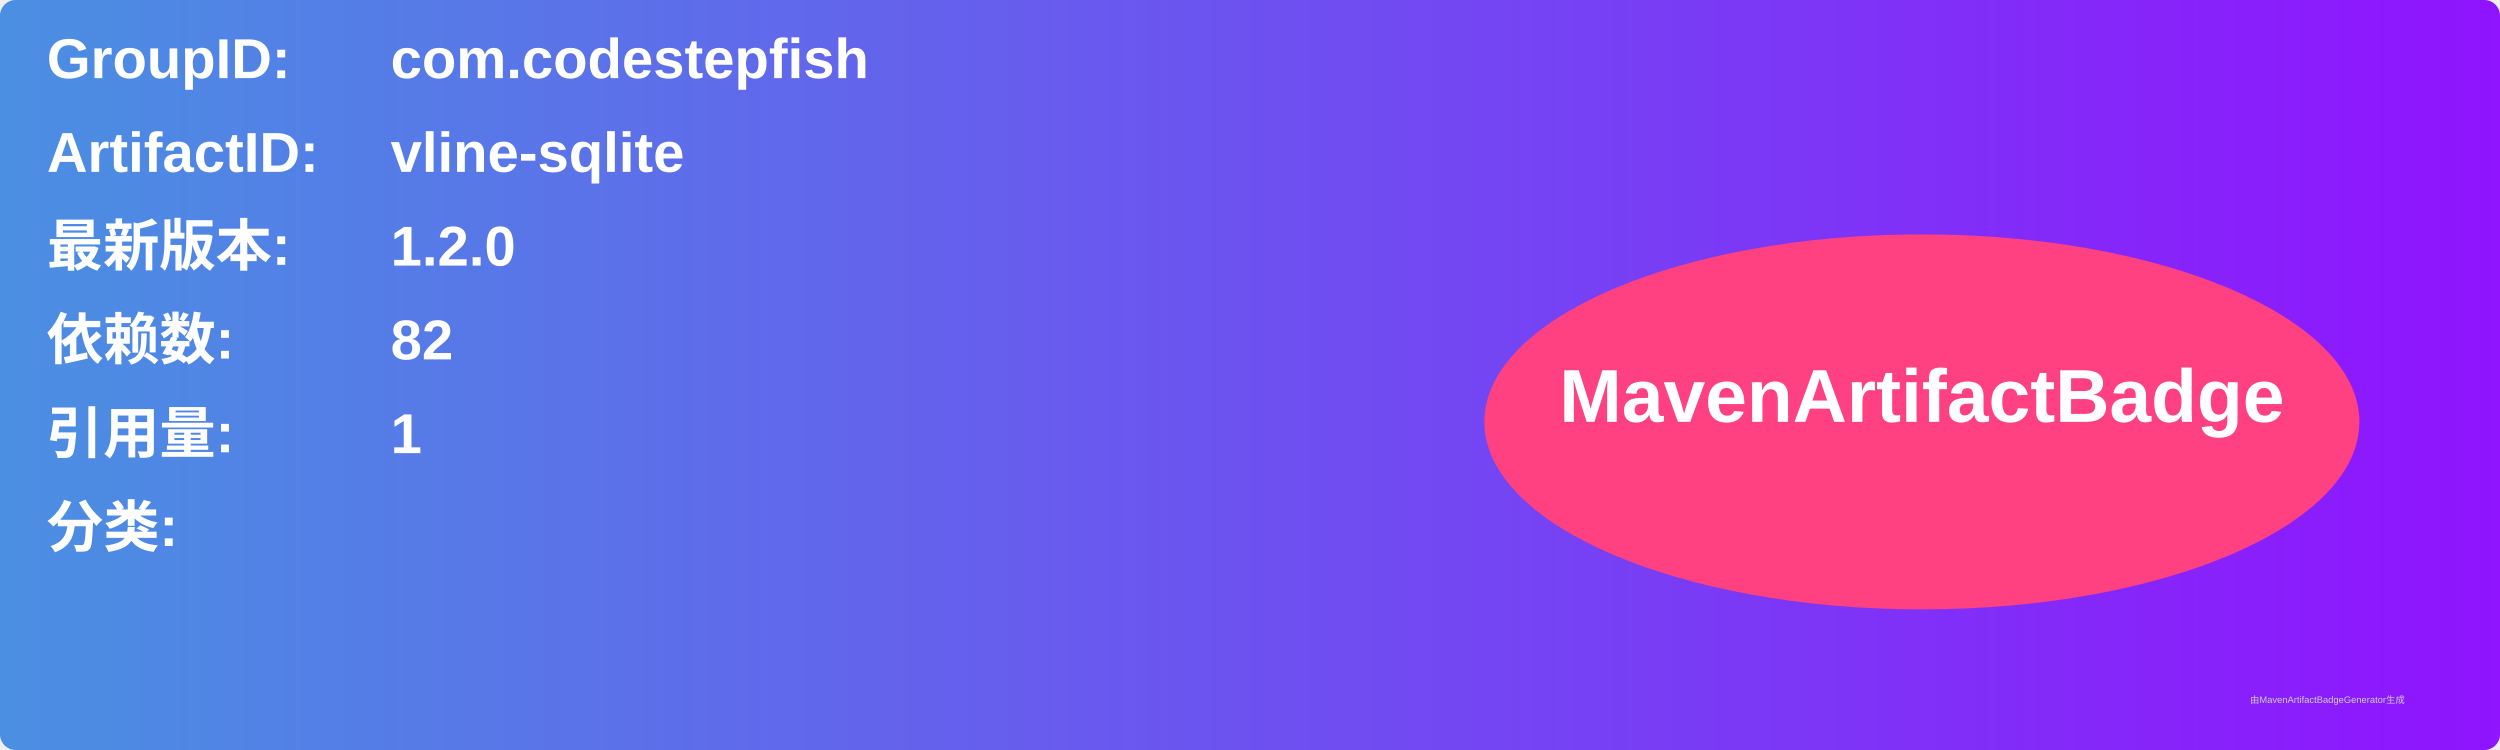
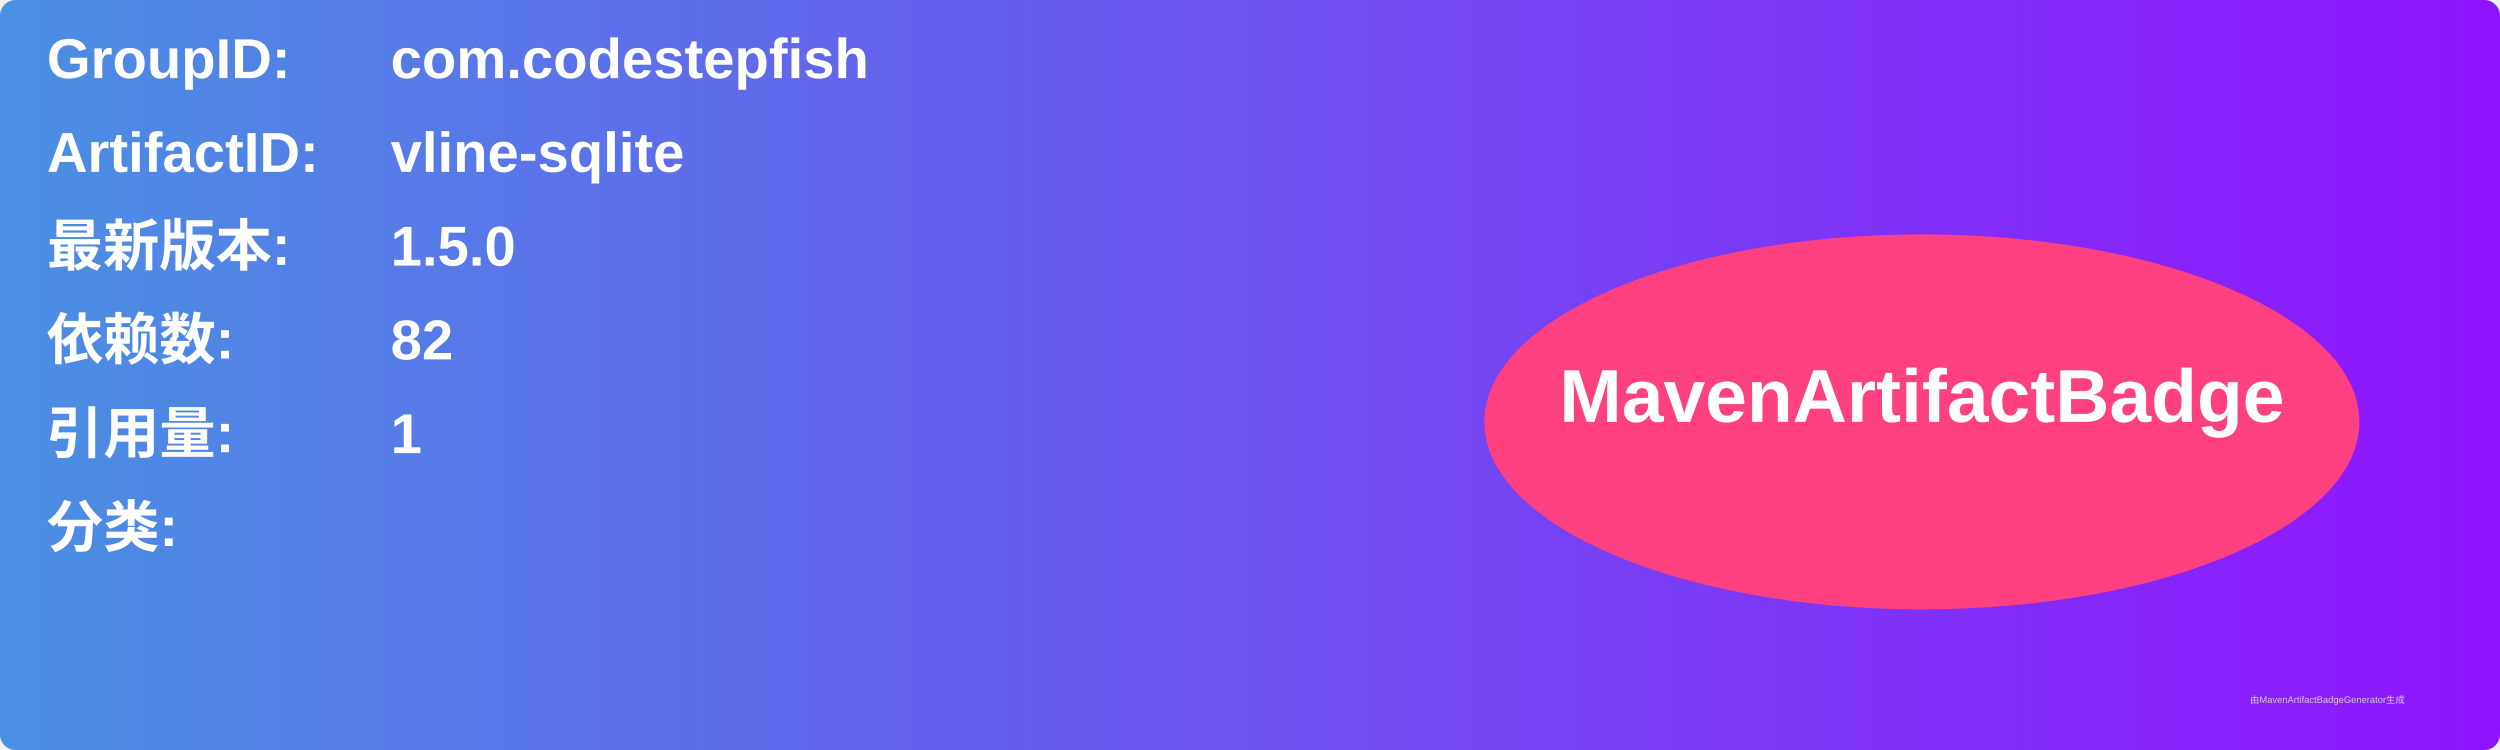
<svg xmlns="http://www.w3.org/2000/svg" width="800" height="240" viewBox="0 0 800 240">
  <linearGradient id="grad" x1="0%" y1="0%" x2="100%" y2="0%">
    <stop offset="0%" stop-color="#4a90e2" />
    <stop offset="100%" stop-color="#9013fe" />
  </linearGradient>
  <rect width="100%" height="100%" rx="5" ry="5" fill="url(#grad)" />
  <g transform="translate(15, 15)">
    <text x="0" y="10" font-family="Arial" font-size="18" fill="white" font-weight="bold" width="260">GroupID:</text>
    <text x="110" y="10" font-family="Arial" font-size="18" fill="white" font-weight="bold" width="460">com.codestepfish</text>
    <text x="0" y="40" font-family="Arial" font-size="18" fill="white" font-weight="bold" width="260">ArtifactID:</text>
    <text x="110" y="40" font-family="Arial" font-size="18" fill="white" font-weight="bold" width="460">vline-sqlite</text>
    <text x="0" y="70" font-family="Arial" font-size="18" fill="white" font-weight="bold">最新版本:</text>
    <text x="110" y="70" font-family="Arial" font-size="18" fill="white" font-weight="bold">
-       <tspan font-weight="bold">1.2.0</tspan>
+       <tspan font-weight="bold">1.5.0</tspan>
    </text>
    <text x="0" y="100" font-family="Arial" font-size="18" fill="white" font-weight="bold">依赖数: </text>
    <text x="110" y="100" font-family="Arial" font-size="18" fill="white">
      <tspan font-weight="bold">82</tspan>
    </text>
    <text x="0" y="130" font-family="Arial" font-size="18" fill="white" font-weight="bold">引用量: </text>
    <text x="110" y="130" font-family="Arial" font-size="18" fill="white">
      <tspan font-weight="bold">1</tspan>
    </text>
    <text x="0" y="160" font-family="Arial" font-size="18" fill="white" font-weight="bold">分类:</text>
    <text x="10" y="190" font-family="Arial" font-size="10" fill="white">
      <tspan font-weight="bold" />
    </text>
    <ellipse cx="600" cy="120" rx="140" ry="60" fill="#ff4081" />
    <text x="600" y="120" text-anchor="middle" font-family="Arial" font-size="24" fill="white" font-weight="bold">MavenArtifactBadge</text>
  </g>
  <text x="720" y="225" font-family="Arial" font-size="3" fill="#d0d0d0">由MavenArtifactBadgeGenerator生成</text>
</svg>
